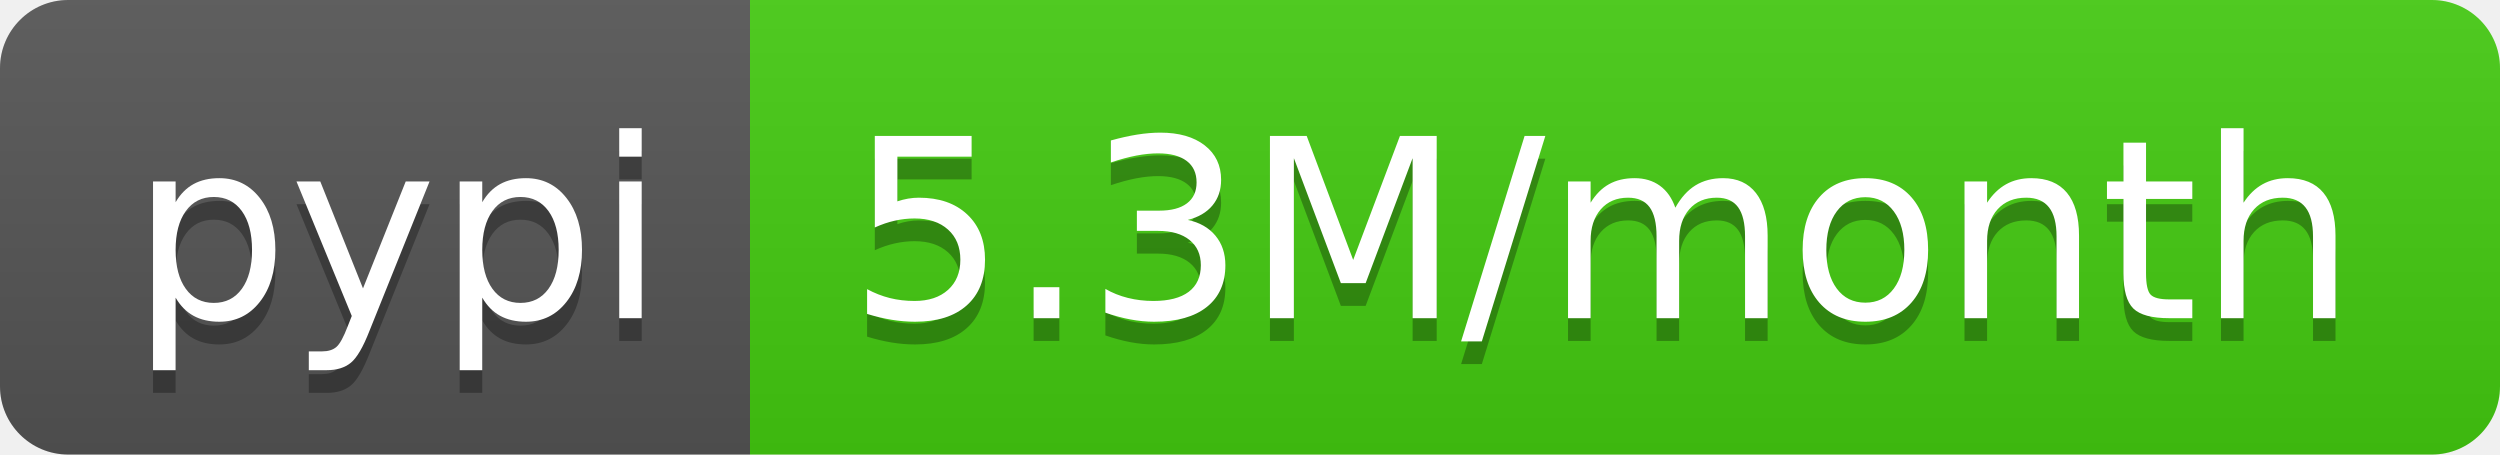
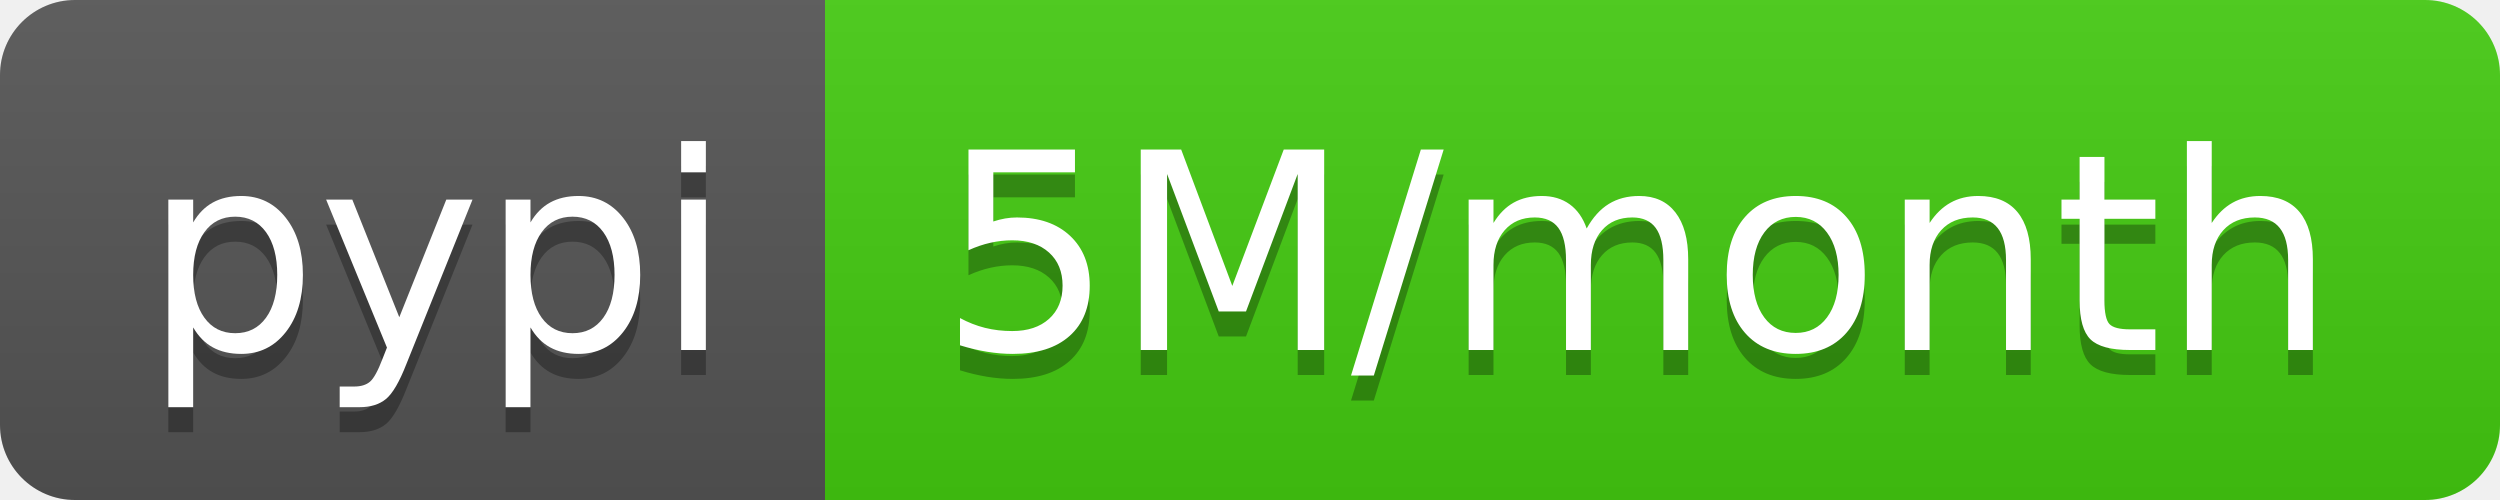
- <svg xmlns="http://www.w3.org/2000/svg" width="110" height="20" role="img" aria-label="pypi: 5.3M/month">
+ <svg xmlns="http://www.w3.org/2000/svg" width="100" height="20" role="img" aria-label="pypi: 5M/month">
  <linearGradient id="s" x2="0" y2="100%">
    <stop offset="0" stop-color="#bbb" stop-opacity=".1" />
    <stop offset="1" stop-opacity=".1" />
  </linearGradient>
  <clipPath id="r">
-     <rect width="110" height="20" rx="3" fill="#fff" />
+     <rect width="100" height="20" rx="3" fill="#fff" />
  </clipPath>
  <g clip-path="url(#r)">
    <rect width="33" height="20" fill="#555" />
-     <rect x="33" width="77" height="20" fill="#4c1" />
-     <rect width="110" height="20" fill="url(#s)" />
+     <rect x="33" width="67" height="20" fill="#4c1" />
+     <rect width="100" height="20" fill="url(#s)" />
  </g>
  <g fill="#fff" text-anchor="middle" font-family="Verdana,Geneva,DejaVu Sans,sans-serif" text-rendering="geometricPrecision" font-size="110">
    <text aria-hidden="true" x="175" y="150" fill="#010101" fill-opacity=".3" transform="scale(.1)" textLength="230">pypi</text>
    <text x="175" y="140" transform="scale(.1)" fill="#fff" textLength="230">pypi</text>
-     <text aria-hidden="true" x="705" y="150" fill="#010101" fill-opacity=".3" transform="scale(.1)" textLength="670">5.3M/month</text>
-     <text x="705" y="140" transform="scale(.1)" fill="#fff" textLength="670">5.3M/month</text>
+     <text aria-hidden="true" x="655" y="150" fill="#010101" fill-opacity=".3" transform="scale(.1)" textLength="570">5M/month</text>
+     <text x="655" y="140" transform="scale(.1)" fill="#fff" textLength="570">5M/month</text>
  </g>
</svg>
